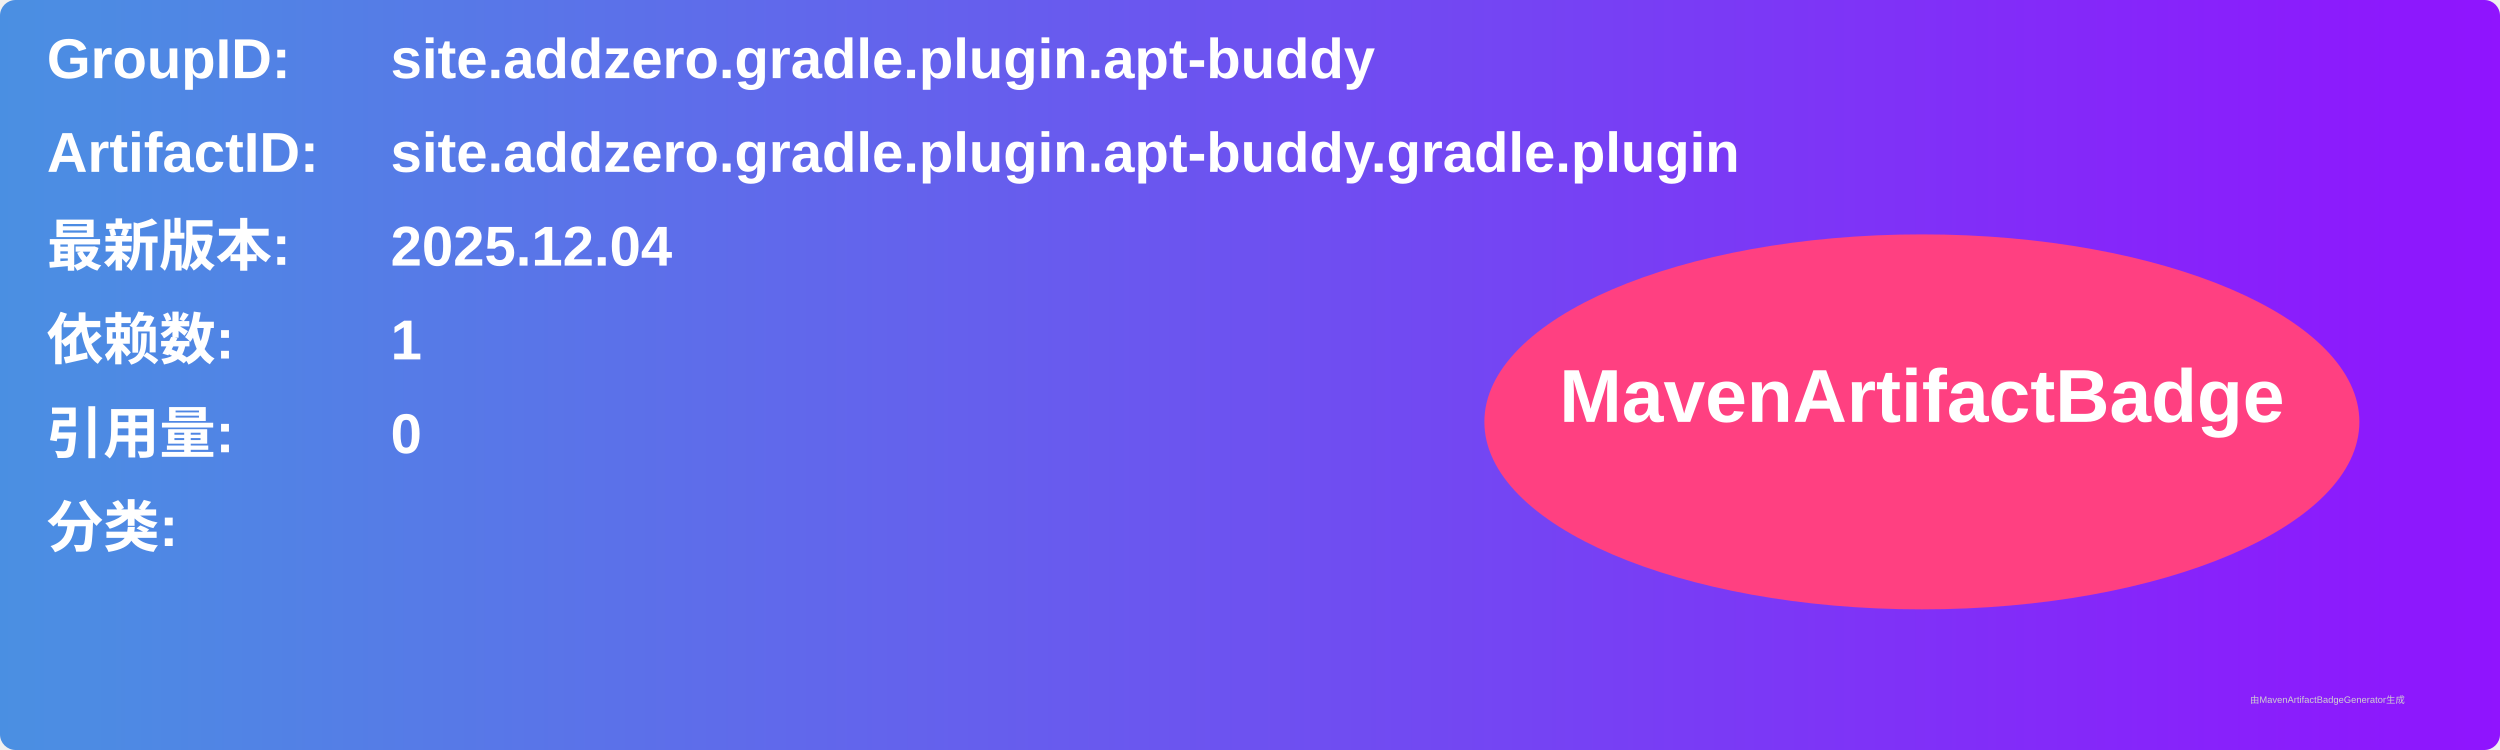
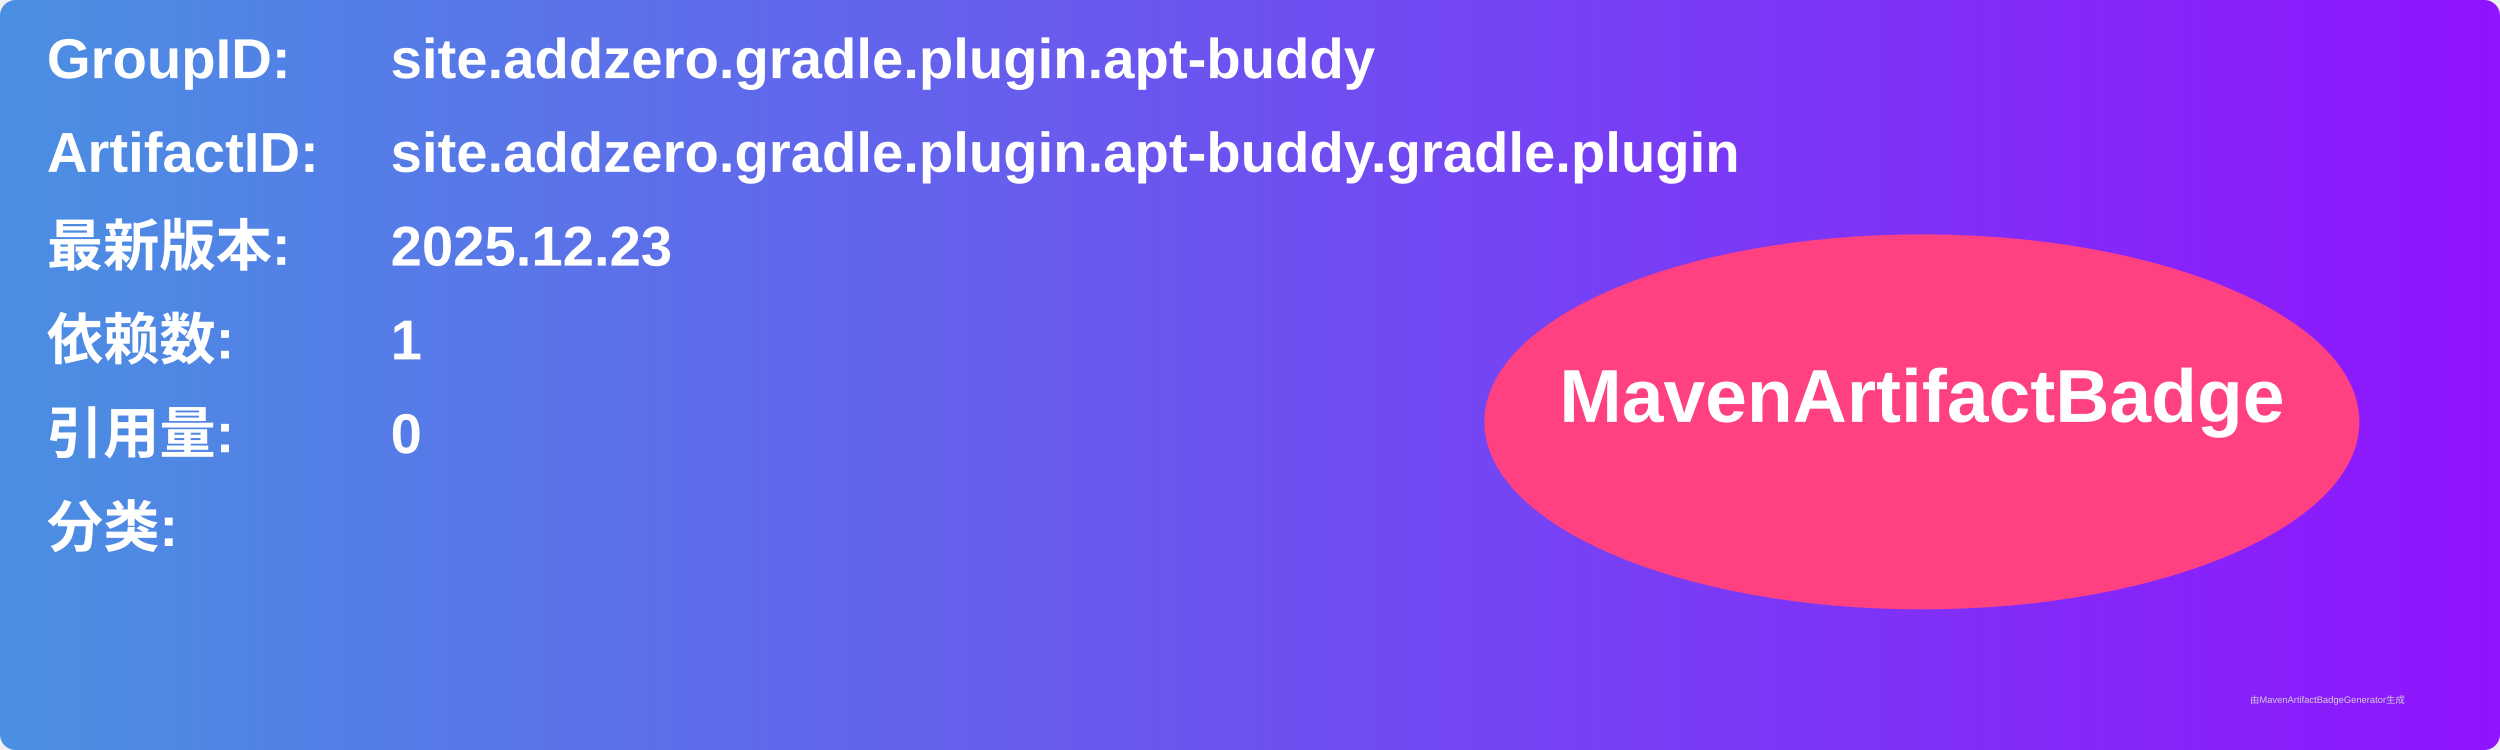
<svg xmlns="http://www.w3.org/2000/svg" width="800" height="240" viewBox="0 0 800 240">
  <linearGradient id="grad" x1="0%" y1="0%" x2="100%" y2="0%">
    <stop offset="0%" stop-color="#4a90e2" />
    <stop offset="100%" stop-color="#9013fe" />
  </linearGradient>
  <rect width="100%" height="100%" rx="5" ry="5" fill="url(#grad)" />
  <g transform="translate(15, 15)">
    <text x="0" y="10" font-family="Arial" font-size="18" fill="white" font-weight="bold" width="260">GroupID:</text>
    <text x="110" y="10" font-family="Arial" font-size="18" fill="white" font-weight="bold" width="460">site.addzero.gradle.plugin.apt-buddy</text>
    <text x="0" y="40" font-family="Arial" font-size="18" fill="white" font-weight="bold" width="260">ArtifactID:</text>
    <text x="110" y="40" font-family="Arial" font-size="18" fill="white" font-weight="bold" width="460">site.addzero.gradle.plugin.apt-buddy.gradle.plugin</text>
    <text x="0" y="70" font-family="Arial" font-size="18" fill="white" font-weight="bold">最新版本:</text>
    <text x="110" y="70" font-family="Arial" font-size="18" fill="white" font-weight="bold">
-       <tspan font-weight="bold">2025.12.04</tspan>
+       <tspan font-weight="bold">2025.12.23</tspan>
    </text>
    <text x="0" y="100" font-family="Arial" font-size="18" fill="white" font-weight="bold">依赖数: </text>
    <text x="110" y="100" font-family="Arial" font-size="18" fill="white">
      <tspan font-weight="bold">1</tspan>
    </text>
    <text x="0" y="130" font-family="Arial" font-size="18" fill="white" font-weight="bold">引用量: </text>
    <text x="110" y="130" font-family="Arial" font-size="18" fill="white">
      <tspan font-weight="bold">0</tspan>
    </text>
    <text x="0" y="160" font-family="Arial" font-size="18" fill="white" font-weight="bold">分类:</text>
    <text x="10" y="190" font-family="Arial" font-size="10" fill="white">
      <tspan font-weight="bold" />
    </text>
    <ellipse cx="600" cy="120" rx="140" ry="60" fill="#ff4081" />
    <text x="600" y="120" text-anchor="middle" font-family="Arial" font-size="24" fill="white" font-weight="bold">MavenArtifactBadge</text>
  </g>
  <text x="720" y="225" font-family="Arial" font-size="3" fill="#d0d0d0">由MavenArtifactBadgeGenerator生成</text>
</svg>
